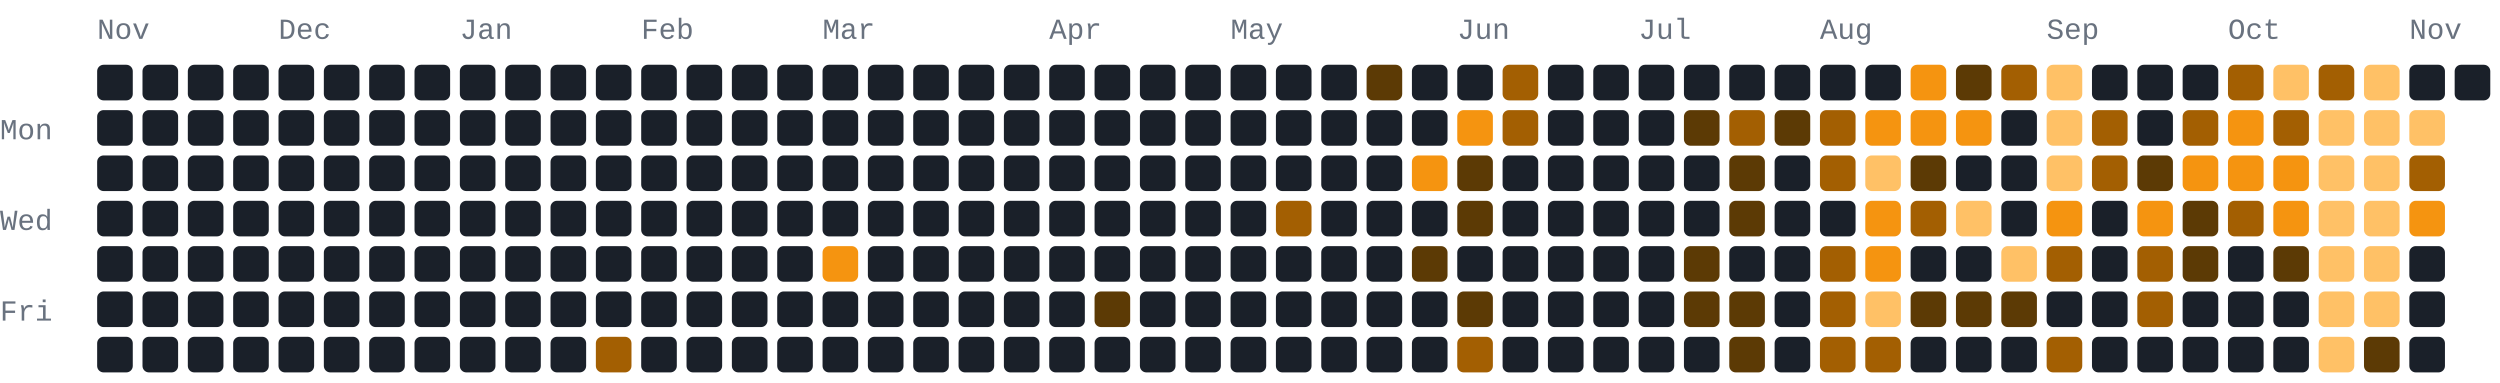
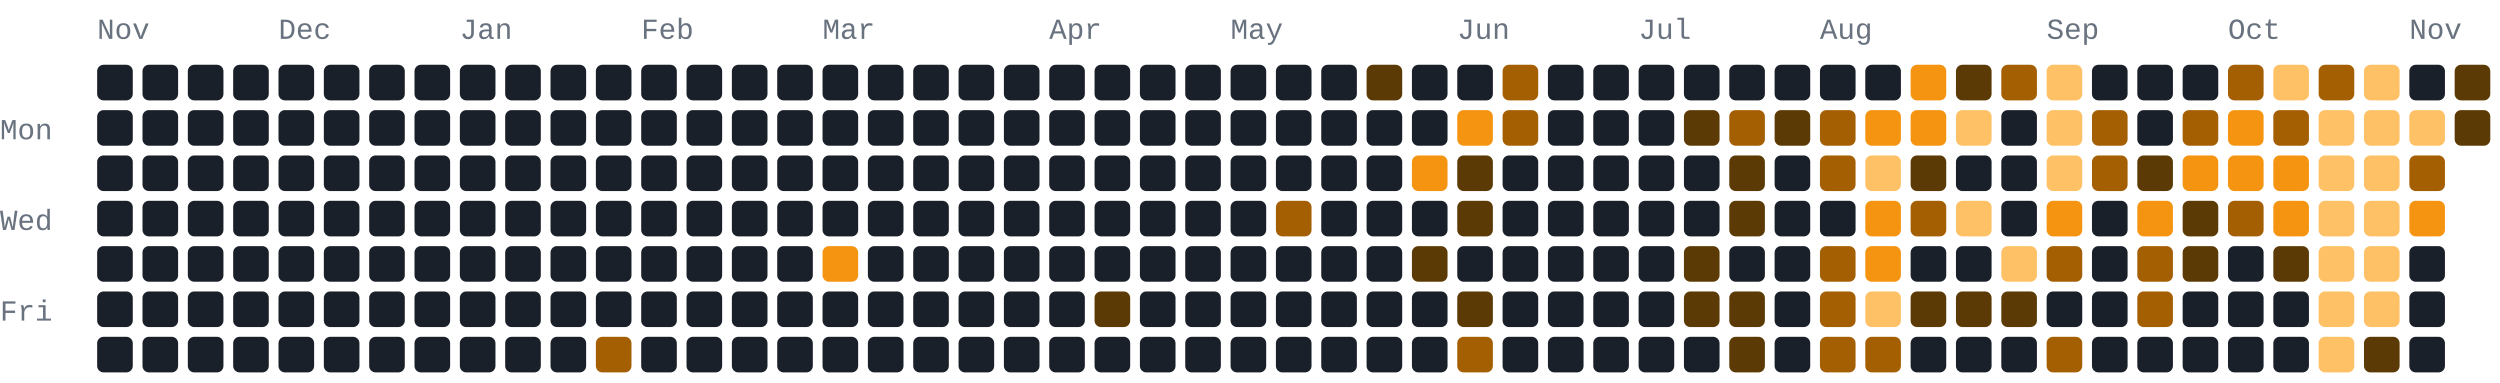
- <svg xmlns="http://www.w3.org/2000/svg" width="772" height="118" viewBox="0 0 772 118" role="img" aria-label="1076 GitHub contributions by BerkmKuzu1 in the last year">
+ <svg xmlns="http://www.w3.org/2000/svg" width="772" height="118" viewBox="0 0 772 118" role="img" aria-label="1080 GitHub contributions by BerkmKuzu1 in the last year">
  <style>text{font-family:ui-monospace,SFMono-Regular,Consolas,"Courier New",monospace;font-size:9px;fill:#69727f}.c0{fill:#1a2029}.c1{fill:#5c3a05}.c2{fill:#a35f02}.c3{fill:#f59410}.c4{fill:#ffc166}@media(prefers-color-scheme:light){text{fill:#7b8492}.c0{fill:#e8ecf1}.c1{fill:#ffd9a0}.c2{fill:#f7ad4b}.c3{fill:#d97d05}.c4{fill:#9c5600}}</style>
  <text x="30" y="12">Nov</text>
  <text x="86" y="12">Dec</text>
  <text x="142" y="12">Jan</text>
  <text x="198" y="12">Feb</text>
  <text x="254" y="12">Mar</text>
  <text x="324" y="12">Apr</text>
  <text x="380" y="12">May</text>
  <text x="450" y="12">Jun</text>
  <text x="506" y="12">Jul</text>
  <text x="562" y="12">Aug</text>
  <text x="632" y="12">Sep</text>
  <text x="688" y="12">Oct</text>
  <text x="744" y="12">Nov</text>
  <text x="0" y="43">Mon</text>
  <text x="0" y="71">Wed</text>
  <text x="0" y="99">Fri</text>
  <rect class="c0" x="30" y="20" width="11" height="11" rx="2" ry="2" />
  <rect class="c0" x="30" y="34" width="11" height="11" rx="2" ry="2" />
  <rect class="c0" x="30" y="48" width="11" height="11" rx="2" ry="2" />
  <rect class="c0" x="30" y="62" width="11" height="11" rx="2" ry="2" />
  <rect class="c0" x="30" y="76" width="11" height="11" rx="2" ry="2" />
  <rect class="c0" x="30" y="90" width="11" height="11" rx="2" ry="2" />
  <rect class="c0" x="30" y="104" width="11" height="11" rx="2" ry="2" />
  <rect class="c0" x="44" y="20" width="11" height="11" rx="2" ry="2" />
  <rect class="c0" x="44" y="34" width="11" height="11" rx="2" ry="2" />
  <rect class="c0" x="44" y="48" width="11" height="11" rx="2" ry="2" />
  <rect class="c0" x="44" y="62" width="11" height="11" rx="2" ry="2" />
  <rect class="c0" x="44" y="76" width="11" height="11" rx="2" ry="2" />
  <rect class="c0" x="44" y="90" width="11" height="11" rx="2" ry="2" />
  <rect class="c0" x="44" y="104" width="11" height="11" rx="2" ry="2" />
  <rect class="c0" x="58" y="20" width="11" height="11" rx="2" ry="2" />
  <rect class="c0" x="58" y="34" width="11" height="11" rx="2" ry="2" />
  <rect class="c0" x="58" y="48" width="11" height="11" rx="2" ry="2" />
  <rect class="c0" x="58" y="62" width="11" height="11" rx="2" ry="2" />
  <rect class="c0" x="58" y="76" width="11" height="11" rx="2" ry="2" />
  <rect class="c0" x="58" y="90" width="11" height="11" rx="2" ry="2" />
  <rect class="c0" x="58" y="104" width="11" height="11" rx="2" ry="2" />
  <rect class="c0" x="72" y="20" width="11" height="11" rx="2" ry="2" />
  <rect class="c0" x="72" y="34" width="11" height="11" rx="2" ry="2" />
  <rect class="c0" x="72" y="48" width="11" height="11" rx="2" ry="2" />
  <rect class="c0" x="72" y="62" width="11" height="11" rx="2" ry="2" />
  <rect class="c0" x="72" y="76" width="11" height="11" rx="2" ry="2" />
  <rect class="c0" x="72" y="90" width="11" height="11" rx="2" ry="2" />
  <rect class="c0" x="72" y="104" width="11" height="11" rx="2" ry="2" />
  <rect class="c0" x="86" y="20" width="11" height="11" rx="2" ry="2" />
  <rect class="c0" x="86" y="34" width="11" height="11" rx="2" ry="2" />
  <rect class="c0" x="86" y="48" width="11" height="11" rx="2" ry="2" />
  <rect class="c0" x="86" y="62" width="11" height="11" rx="2" ry="2" />
  <rect class="c0" x="86" y="76" width="11" height="11" rx="2" ry="2" />
  <rect class="c0" x="86" y="90" width="11" height="11" rx="2" ry="2" />
  <rect class="c0" x="86" y="104" width="11" height="11" rx="2" ry="2" />
  <rect class="c0" x="100" y="20" width="11" height="11" rx="2" ry="2" />
  <rect class="c0" x="100" y="34" width="11" height="11" rx="2" ry="2" />
  <rect class="c0" x="100" y="48" width="11" height="11" rx="2" ry="2" />
  <rect class="c0" x="100" y="62" width="11" height="11" rx="2" ry="2" />
  <rect class="c0" x="100" y="76" width="11" height="11" rx="2" ry="2" />
  <rect class="c0" x="100" y="90" width="11" height="11" rx="2" ry="2" />
  <rect class="c0" x="100" y="104" width="11" height="11" rx="2" ry="2" />
  <rect class="c0" x="114" y="20" width="11" height="11" rx="2" ry="2" />
  <rect class="c0" x="114" y="34" width="11" height="11" rx="2" ry="2" />
  <rect class="c0" x="114" y="48" width="11" height="11" rx="2" ry="2" />
  <rect class="c0" x="114" y="62" width="11" height="11" rx="2" ry="2" />
  <rect class="c0" x="114" y="76" width="11" height="11" rx="2" ry="2" />
  <rect class="c0" x="114" y="90" width="11" height="11" rx="2" ry="2" />
  <rect class="c0" x="114" y="104" width="11" height="11" rx="2" ry="2" />
  <rect class="c0" x="128" y="20" width="11" height="11" rx="2" ry="2" />
  <rect class="c0" x="128" y="34" width="11" height="11" rx="2" ry="2" />
  <rect class="c0" x="128" y="48" width="11" height="11" rx="2" ry="2" />
  <rect class="c0" x="128" y="62" width="11" height="11" rx="2" ry="2" />
  <rect class="c0" x="128" y="76" width="11" height="11" rx="2" ry="2" />
  <rect class="c0" x="128" y="90" width="11" height="11" rx="2" ry="2" />
  <rect class="c0" x="128" y="104" width="11" height="11" rx="2" ry="2" />
  <rect class="c0" x="142" y="20" width="11" height="11" rx="2" ry="2" />
  <rect class="c0" x="142" y="34" width="11" height="11" rx="2" ry="2" />
  <rect class="c0" x="142" y="48" width="11" height="11" rx="2" ry="2" />
  <rect class="c0" x="142" y="62" width="11" height="11" rx="2" ry="2" />
  <rect class="c0" x="142" y="76" width="11" height="11" rx="2" ry="2" />
  <rect class="c0" x="142" y="90" width="11" height="11" rx="2" ry="2" />
  <rect class="c0" x="142" y="104" width="11" height="11" rx="2" ry="2" />
  <rect class="c0" x="156" y="20" width="11" height="11" rx="2" ry="2" />
  <rect class="c0" x="156" y="34" width="11" height="11" rx="2" ry="2" />
  <rect class="c0" x="156" y="48" width="11" height="11" rx="2" ry="2" />
  <rect class="c0" x="156" y="62" width="11" height="11" rx="2" ry="2" />
  <rect class="c0" x="156" y="76" width="11" height="11" rx="2" ry="2" />
  <rect class="c0" x="156" y="90" width="11" height="11" rx="2" ry="2" />
  <rect class="c0" x="156" y="104" width="11" height="11" rx="2" ry="2" />
  <rect class="c0" x="170" y="20" width="11" height="11" rx="2" ry="2" />
  <rect class="c0" x="170" y="34" width="11" height="11" rx="2" ry="2" />
  <rect class="c0" x="170" y="48" width="11" height="11" rx="2" ry="2" />
  <rect class="c0" x="170" y="62" width="11" height="11" rx="2" ry="2" />
  <rect class="c0" x="170" y="76" width="11" height="11" rx="2" ry="2" />
  <rect class="c0" x="170" y="90" width="11" height="11" rx="2" ry="2" />
  <rect class="c0" x="170" y="104" width="11" height="11" rx="2" ry="2" />
  <rect class="c0" x="184" y="20" width="11" height="11" rx="2" ry="2" />
  <rect class="c0" x="184" y="34" width="11" height="11" rx="2" ry="2" />
  <rect class="c0" x="184" y="48" width="11" height="11" rx="2" ry="2" />
  <rect class="c0" x="184" y="62" width="11" height="11" rx="2" ry="2" />
  <rect class="c0" x="184" y="76" width="11" height="11" rx="2" ry="2" />
  <rect class="c0" x="184" y="90" width="11" height="11" rx="2" ry="2" />
  <rect class="c2" x="184" y="104" width="11" height="11" rx="2" ry="2" />
  <rect class="c0" x="198" y="20" width="11" height="11" rx="2" ry="2" />
  <rect class="c0" x="198" y="34" width="11" height="11" rx="2" ry="2" />
  <rect class="c0" x="198" y="48" width="11" height="11" rx="2" ry="2" />
  <rect class="c0" x="198" y="62" width="11" height="11" rx="2" ry="2" />
  <rect class="c0" x="198" y="76" width="11" height="11" rx="2" ry="2" />
  <rect class="c0" x="198" y="90" width="11" height="11" rx="2" ry="2" />
  <rect class="c0" x="198" y="104" width="11" height="11" rx="2" ry="2" />
  <rect class="c0" x="212" y="20" width="11" height="11" rx="2" ry="2" />
  <rect class="c0" x="212" y="34" width="11" height="11" rx="2" ry="2" />
  <rect class="c0" x="212" y="48" width="11" height="11" rx="2" ry="2" />
  <rect class="c0" x="212" y="62" width="11" height="11" rx="2" ry="2" />
  <rect class="c0" x="212" y="76" width="11" height="11" rx="2" ry="2" />
  <rect class="c0" x="212" y="90" width="11" height="11" rx="2" ry="2" />
  <rect class="c0" x="212" y="104" width="11" height="11" rx="2" ry="2" />
  <rect class="c0" x="226" y="20" width="11" height="11" rx="2" ry="2" />
  <rect class="c0" x="226" y="34" width="11" height="11" rx="2" ry="2" />
  <rect class="c0" x="226" y="48" width="11" height="11" rx="2" ry="2" />
  <rect class="c0" x="226" y="62" width="11" height="11" rx="2" ry="2" />
  <rect class="c0" x="226" y="76" width="11" height="11" rx="2" ry="2" />
  <rect class="c0" x="226" y="90" width="11" height="11" rx="2" ry="2" />
  <rect class="c0" x="226" y="104" width="11" height="11" rx="2" ry="2" />
  <rect class="c0" x="240" y="20" width="11" height="11" rx="2" ry="2" />
  <rect class="c0" x="240" y="34" width="11" height="11" rx="2" ry="2" />
  <rect class="c0" x="240" y="48" width="11" height="11" rx="2" ry="2" />
  <rect class="c0" x="240" y="62" width="11" height="11" rx="2" ry="2" />
  <rect class="c0" x="240" y="76" width="11" height="11" rx="2" ry="2" />
  <rect class="c0" x="240" y="90" width="11" height="11" rx="2" ry="2" />
  <rect class="c0" x="240" y="104" width="11" height="11" rx="2" ry="2" />
  <rect class="c0" x="254" y="20" width="11" height="11" rx="2" ry="2" />
  <rect class="c0" x="254" y="34" width="11" height="11" rx="2" ry="2" />
  <rect class="c0" x="254" y="48" width="11" height="11" rx="2" ry="2" />
  <rect class="c0" x="254" y="62" width="11" height="11" rx="2" ry="2" />
  <rect class="c3" x="254" y="76" width="11" height="11" rx="2" ry="2" />
  <rect class="c0" x="254" y="90" width="11" height="11" rx="2" ry="2" />
  <rect class="c0" x="254" y="104" width="11" height="11" rx="2" ry="2" />
  <rect class="c0" x="268" y="20" width="11" height="11" rx="2" ry="2" />
  <rect class="c0" x="268" y="34" width="11" height="11" rx="2" ry="2" />
  <rect class="c0" x="268" y="48" width="11" height="11" rx="2" ry="2" />
  <rect class="c0" x="268" y="62" width="11" height="11" rx="2" ry="2" />
  <rect class="c0" x="268" y="76" width="11" height="11" rx="2" ry="2" />
  <rect class="c0" x="268" y="90" width="11" height="11" rx="2" ry="2" />
  <rect class="c0" x="268" y="104" width="11" height="11" rx="2" ry="2" />
  <rect class="c0" x="282" y="20" width="11" height="11" rx="2" ry="2" />
  <rect class="c0" x="282" y="34" width="11" height="11" rx="2" ry="2" />
  <rect class="c0" x="282" y="48" width="11" height="11" rx="2" ry="2" />
  <rect class="c0" x="282" y="62" width="11" height="11" rx="2" ry="2" />
  <rect class="c0" x="282" y="76" width="11" height="11" rx="2" ry="2" />
  <rect class="c0" x="282" y="90" width="11" height="11" rx="2" ry="2" />
  <rect class="c0" x="282" y="104" width="11" height="11" rx="2" ry="2" />
  <rect class="c0" x="296" y="20" width="11" height="11" rx="2" ry="2" />
  <rect class="c0" x="296" y="34" width="11" height="11" rx="2" ry="2" />
  <rect class="c0" x="296" y="48" width="11" height="11" rx="2" ry="2" />
  <rect class="c0" x="296" y="62" width="11" height="11" rx="2" ry="2" />
  <rect class="c0" x="296" y="76" width="11" height="11" rx="2" ry="2" />
  <rect class="c0" x="296" y="90" width="11" height="11" rx="2" ry="2" />
  <rect class="c0" x="296" y="104" width="11" height="11" rx="2" ry="2" />
  <rect class="c0" x="310" y="20" width="11" height="11" rx="2" ry="2" />
  <rect class="c0" x="310" y="34" width="11" height="11" rx="2" ry="2" />
  <rect class="c0" x="310" y="48" width="11" height="11" rx="2" ry="2" />
  <rect class="c0" x="310" y="62" width="11" height="11" rx="2" ry="2" />
  <rect class="c0" x="310" y="76" width="11" height="11" rx="2" ry="2" />
  <rect class="c0" x="310" y="90" width="11" height="11" rx="2" ry="2" />
  <rect class="c0" x="310" y="104" width="11" height="11" rx="2" ry="2" />
  <rect class="c0" x="324" y="20" width="11" height="11" rx="2" ry="2" />
  <rect class="c0" x="324" y="34" width="11" height="11" rx="2" ry="2" />
  <rect class="c0" x="324" y="48" width="11" height="11" rx="2" ry="2" />
  <rect class="c0" x="324" y="62" width="11" height="11" rx="2" ry="2" />
  <rect class="c0" x="324" y="76" width="11" height="11" rx="2" ry="2" />
  <rect class="c0" x="324" y="90" width="11" height="11" rx="2" ry="2" />
  <rect class="c0" x="324" y="104" width="11" height="11" rx="2" ry="2" />
  <rect class="c0" x="338" y="20" width="11" height="11" rx="2" ry="2" />
  <rect class="c0" x="338" y="34" width="11" height="11" rx="2" ry="2" />
  <rect class="c0" x="338" y="48" width="11" height="11" rx="2" ry="2" />
  <rect class="c0" x="338" y="62" width="11" height="11" rx="2" ry="2" />
  <rect class="c0" x="338" y="76" width="11" height="11" rx="2" ry="2" />
  <rect class="c1" x="338" y="90" width="11" height="11" rx="2" ry="2" />
  <rect class="c0" x="338" y="104" width="11" height="11" rx="2" ry="2" />
  <rect class="c0" x="352" y="20" width="11" height="11" rx="2" ry="2" />
  <rect class="c0" x="352" y="34" width="11" height="11" rx="2" ry="2" />
  <rect class="c0" x="352" y="48" width="11" height="11" rx="2" ry="2" />
  <rect class="c0" x="352" y="62" width="11" height="11" rx="2" ry="2" />
  <rect class="c0" x="352" y="76" width="11" height="11" rx="2" ry="2" />
  <rect class="c0" x="352" y="90" width="11" height="11" rx="2" ry="2" />
  <rect class="c0" x="352" y="104" width="11" height="11" rx="2" ry="2" />
  <rect class="c0" x="366" y="20" width="11" height="11" rx="2" ry="2" />
  <rect class="c0" x="366" y="34" width="11" height="11" rx="2" ry="2" />
  <rect class="c0" x="366" y="48" width="11" height="11" rx="2" ry="2" />
  <rect class="c0" x="366" y="62" width="11" height="11" rx="2" ry="2" />
  <rect class="c0" x="366" y="76" width="11" height="11" rx="2" ry="2" />
  <rect class="c0" x="366" y="90" width="11" height="11" rx="2" ry="2" />
  <rect class="c0" x="366" y="104" width="11" height="11" rx="2" ry="2" />
  <rect class="c0" x="380" y="20" width="11" height="11" rx="2" ry="2" />
  <rect class="c0" x="380" y="34" width="11" height="11" rx="2" ry="2" />
  <rect class="c0" x="380" y="48" width="11" height="11" rx="2" ry="2" />
  <rect class="c0" x="380" y="62" width="11" height="11" rx="2" ry="2" />
  <rect class="c0" x="380" y="76" width="11" height="11" rx="2" ry="2" />
  <rect class="c0" x="380" y="90" width="11" height="11" rx="2" ry="2" />
  <rect class="c0" x="380" y="104" width="11" height="11" rx="2" ry="2" />
  <rect class="c0" x="394" y="20" width="11" height="11" rx="2" ry="2" />
  <rect class="c0" x="394" y="34" width="11" height="11" rx="2" ry="2" />
  <rect class="c0" x="394" y="48" width="11" height="11" rx="2" ry="2" />
  <rect class="c2" x="394" y="62" width="11" height="11" rx="2" ry="2" />
  <rect class="c0" x="394" y="76" width="11" height="11" rx="2" ry="2" />
  <rect class="c0" x="394" y="90" width="11" height="11" rx="2" ry="2" />
  <rect class="c0" x="394" y="104" width="11" height="11" rx="2" ry="2" />
  <rect class="c0" x="408" y="20" width="11" height="11" rx="2" ry="2" />
  <rect class="c0" x="408" y="34" width="11" height="11" rx="2" ry="2" />
  <rect class="c0" x="408" y="48" width="11" height="11" rx="2" ry="2" />
  <rect class="c0" x="408" y="62" width="11" height="11" rx="2" ry="2" />
  <rect class="c0" x="408" y="76" width="11" height="11" rx="2" ry="2" />
  <rect class="c0" x="408" y="90" width="11" height="11" rx="2" ry="2" />
  <rect class="c0" x="408" y="104" width="11" height="11" rx="2" ry="2" />
  <rect class="c1" x="422" y="20" width="11" height="11" rx="2" ry="2" />
  <rect class="c0" x="422" y="34" width="11" height="11" rx="2" ry="2" />
  <rect class="c0" x="422" y="48" width="11" height="11" rx="2" ry="2" />
  <rect class="c0" x="422" y="62" width="11" height="11" rx="2" ry="2" />
  <rect class="c0" x="422" y="76" width="11" height="11" rx="2" ry="2" />
  <rect class="c0" x="422" y="90" width="11" height="11" rx="2" ry="2" />
  <rect class="c0" x="422" y="104" width="11" height="11" rx="2" ry="2" />
  <rect class="c0" x="436" y="20" width="11" height="11" rx="2" ry="2" />
  <rect class="c0" x="436" y="34" width="11" height="11" rx="2" ry="2" />
  <rect class="c3" x="436" y="48" width="11" height="11" rx="2" ry="2" />
  <rect class="c0" x="436" y="62" width="11" height="11" rx="2" ry="2" />
  <rect class="c1" x="436" y="76" width="11" height="11" rx="2" ry="2" />
  <rect class="c0" x="436" y="90" width="11" height="11" rx="2" ry="2" />
  <rect class="c0" x="436" y="104" width="11" height="11" rx="2" ry="2" />
  <rect class="c0" x="450" y="20" width="11" height="11" rx="2" ry="2" />
  <rect class="c3" x="450" y="34" width="11" height="11" rx="2" ry="2" />
  <rect class="c1" x="450" y="48" width="11" height="11" rx="2" ry="2" />
  <rect class="c1" x="450" y="62" width="11" height="11" rx="2" ry="2" />
  <rect class="c0" x="450" y="76" width="11" height="11" rx="2" ry="2" />
  <rect class="c1" x="450" y="90" width="11" height="11" rx="2" ry="2" />
  <rect class="c2" x="450" y="104" width="11" height="11" rx="2" ry="2" />
  <rect class="c2" x="464" y="20" width="11" height="11" rx="2" ry="2" />
  <rect class="c2" x="464" y="34" width="11" height="11" rx="2" ry="2" />
  <rect class="c0" x="464" y="48" width="11" height="11" rx="2" ry="2" />
  <rect class="c0" x="464" y="62" width="11" height="11" rx="2" ry="2" />
  <rect class="c0" x="464" y="76" width="11" height="11" rx="2" ry="2" />
  <rect class="c0" x="464" y="90" width="11" height="11" rx="2" ry="2" />
  <rect class="c0" x="464" y="104" width="11" height="11" rx="2" ry="2" />
  <rect class="c0" x="478" y="20" width="11" height="11" rx="2" ry="2" />
  <rect class="c0" x="478" y="34" width="11" height="11" rx="2" ry="2" />
  <rect class="c0" x="478" y="48" width="11" height="11" rx="2" ry="2" />
  <rect class="c0" x="478" y="62" width="11" height="11" rx="2" ry="2" />
  <rect class="c0" x="478" y="76" width="11" height="11" rx="2" ry="2" />
  <rect class="c0" x="478" y="90" width="11" height="11" rx="2" ry="2" />
  <rect class="c0" x="478" y="104" width="11" height="11" rx="2" ry="2" />
  <rect class="c0" x="492" y="20" width="11" height="11" rx="2" ry="2" />
  <rect class="c0" x="492" y="34" width="11" height="11" rx="2" ry="2" />
  <rect class="c0" x="492" y="48" width="11" height="11" rx="2" ry="2" />
  <rect class="c0" x="492" y="62" width="11" height="11" rx="2" ry="2" />
  <rect class="c0" x="492" y="76" width="11" height="11" rx="2" ry="2" />
  <rect class="c0" x="492" y="90" width="11" height="11" rx="2" ry="2" />
  <rect class="c0" x="492" y="104" width="11" height="11" rx="2" ry="2" />
  <rect class="c0" x="506" y="20" width="11" height="11" rx="2" ry="2" />
  <rect class="c0" x="506" y="34" width="11" height="11" rx="2" ry="2" />
  <rect class="c0" x="506" y="48" width="11" height="11" rx="2" ry="2" />
  <rect class="c0" x="506" y="62" width="11" height="11" rx="2" ry="2" />
  <rect class="c0" x="506" y="76" width="11" height="11" rx="2" ry="2" />
  <rect class="c0" x="506" y="90" width="11" height="11" rx="2" ry="2" />
  <rect class="c0" x="506" y="104" width="11" height="11" rx="2" ry="2" />
  <rect class="c0" x="520" y="20" width="11" height="11" rx="2" ry="2" />
  <rect class="c1" x="520" y="34" width="11" height="11" rx="2" ry="2" />
  <rect class="c0" x="520" y="48" width="11" height="11" rx="2" ry="2" />
  <rect class="c0" x="520" y="62" width="11" height="11" rx="2" ry="2" />
  <rect class="c1" x="520" y="76" width="11" height="11" rx="2" ry="2" />
  <rect class="c1" x="520" y="90" width="11" height="11" rx="2" ry="2" />
  <rect class="c0" x="520" y="104" width="11" height="11" rx="2" ry="2" />
  <rect class="c0" x="534" y="20" width="11" height="11" rx="2" ry="2" />
  <rect class="c2" x="534" y="34" width="11" height="11" rx="2" ry="2" />
  <rect class="c1" x="534" y="48" width="11" height="11" rx="2" ry="2" />
  <rect class="c1" x="534" y="62" width="11" height="11" rx="2" ry="2" />
  <rect class="c0" x="534" y="76" width="11" height="11" rx="2" ry="2" />
  <rect class="c1" x="534" y="90" width="11" height="11" rx="2" ry="2" />
  <rect class="c1" x="534" y="104" width="11" height="11" rx="2" ry="2" />
  <rect class="c0" x="548" y="20" width="11" height="11" rx="2" ry="2" />
  <rect class="c1" x="548" y="34" width="11" height="11" rx="2" ry="2" />
  <rect class="c0" x="548" y="48" width="11" height="11" rx="2" ry="2" />
  <rect class="c0" x="548" y="62" width="11" height="11" rx="2" ry="2" />
  <rect class="c0" x="548" y="76" width="11" height="11" rx="2" ry="2" />
  <rect class="c0" x="548" y="90" width="11" height="11" rx="2" ry="2" />
  <rect class="c0" x="548" y="104" width="11" height="11" rx="2" ry="2" />
  <rect class="c0" x="562" y="20" width="11" height="11" rx="2" ry="2" />
  <rect class="c2" x="562" y="34" width="11" height="11" rx="2" ry="2" />
  <rect class="c2" x="562" y="48" width="11" height="11" rx="2" ry="2" />
  <rect class="c0" x="562" y="62" width="11" height="11" rx="2" ry="2" />
  <rect class="c2" x="562" y="76" width="11" height="11" rx="2" ry="2" />
  <rect class="c2" x="562" y="90" width="11" height="11" rx="2" ry="2" />
  <rect class="c2" x="562" y="104" width="11" height="11" rx="2" ry="2" />
  <rect class="c0" x="576" y="20" width="11" height="11" rx="2" ry="2" />
  <rect class="c3" x="576" y="34" width="11" height="11" rx="2" ry="2" />
  <rect class="c4" x="576" y="48" width="11" height="11" rx="2" ry="2" />
  <rect class="c3" x="576" y="62" width="11" height="11" rx="2" ry="2" />
  <rect class="c3" x="576" y="76" width="11" height="11" rx="2" ry="2" />
  <rect class="c4" x="576" y="90" width="11" height="11" rx="2" ry="2" />
  <rect class="c2" x="576" y="104" width="11" height="11" rx="2" ry="2" />
  <rect class="c3" x="590" y="20" width="11" height="11" rx="2" ry="2" />
  <rect class="c3" x="590" y="34" width="11" height="11" rx="2" ry="2" />
  <rect class="c1" x="590" y="48" width="11" height="11" rx="2" ry="2" />
  <rect class="c2" x="590" y="62" width="11" height="11" rx="2" ry="2" />
  <rect class="c0" x="590" y="76" width="11" height="11" rx="2" ry="2" />
  <rect class="c1" x="590" y="90" width="11" height="11" rx="2" ry="2" />
  <rect class="c0" x="590" y="104" width="11" height="11" rx="2" ry="2" />
  <rect class="c1" x="604" y="20" width="11" height="11" rx="2" ry="2" />
-   <rect class="c3" x="604" y="34" width="11" height="11" rx="2" ry="2" />
+   <rect class="c4" x="604" y="34" width="11" height="11" rx="2" ry="2" />
  <rect class="c0" x="604" y="48" width="11" height="11" rx="2" ry="2" />
  <rect class="c4" x="604" y="62" width="11" height="11" rx="2" ry="2" />
  <rect class="c0" x="604" y="76" width="11" height="11" rx="2" ry="2" />
  <rect class="c1" x="604" y="90" width="11" height="11" rx="2" ry="2" />
  <rect class="c0" x="604" y="104" width="11" height="11" rx="2" ry="2" />
  <rect class="c2" x="618" y="20" width="11" height="11" rx="2" ry="2" />
  <rect class="c0" x="618" y="34" width="11" height="11" rx="2" ry="2" />
  <rect class="c0" x="618" y="48" width="11" height="11" rx="2" ry="2" />
  <rect class="c0" x="618" y="62" width="11" height="11" rx="2" ry="2" />
  <rect class="c4" x="618" y="76" width="11" height="11" rx="2" ry="2" />
  <rect class="c1" x="618" y="90" width="11" height="11" rx="2" ry="2" />
  <rect class="c0" x="618" y="104" width="11" height="11" rx="2" ry="2" />
  <rect class="c4" x="632" y="20" width="11" height="11" rx="2" ry="2" />
  <rect class="c4" x="632" y="34" width="11" height="11" rx="2" ry="2" />
  <rect class="c4" x="632" y="48" width="11" height="11" rx="2" ry="2" />
  <rect class="c3" x="632" y="62" width="11" height="11" rx="2" ry="2" />
  <rect class="c2" x="632" y="76" width="11" height="11" rx="2" ry="2" />
  <rect class="c0" x="632" y="90" width="11" height="11" rx="2" ry="2" />
  <rect class="c2" x="632" y="104" width="11" height="11" rx="2" ry="2" />
  <rect class="c0" x="646" y="20" width="11" height="11" rx="2" ry="2" />
  <rect class="c2" x="646" y="34" width="11" height="11" rx="2" ry="2" />
  <rect class="c2" x="646" y="48" width="11" height="11" rx="2" ry="2" />
  <rect class="c0" x="646" y="62" width="11" height="11" rx="2" ry="2" />
  <rect class="c0" x="646" y="76" width="11" height="11" rx="2" ry="2" />
  <rect class="c0" x="646" y="90" width="11" height="11" rx="2" ry="2" />
  <rect class="c0" x="646" y="104" width="11" height="11" rx="2" ry="2" />
  <rect class="c0" x="660" y="20" width="11" height="11" rx="2" ry="2" />
  <rect class="c0" x="660" y="34" width="11" height="11" rx="2" ry="2" />
  <rect class="c1" x="660" y="48" width="11" height="11" rx="2" ry="2" />
  <rect class="c3" x="660" y="62" width="11" height="11" rx="2" ry="2" />
  <rect class="c2" x="660" y="76" width="11" height="11" rx="2" ry="2" />
  <rect class="c2" x="660" y="90" width="11" height="11" rx="2" ry="2" />
  <rect class="c0" x="660" y="104" width="11" height="11" rx="2" ry="2" />
  <rect class="c0" x="674" y="20" width="11" height="11" rx="2" ry="2" />
  <rect class="c2" x="674" y="34" width="11" height="11" rx="2" ry="2" />
  <rect class="c3" x="674" y="48" width="11" height="11" rx="2" ry="2" />
  <rect class="c1" x="674" y="62" width="11" height="11" rx="2" ry="2" />
  <rect class="c1" x="674" y="76" width="11" height="11" rx="2" ry="2" />
  <rect class="c0" x="674" y="90" width="11" height="11" rx="2" ry="2" />
  <rect class="c0" x="674" y="104" width="11" height="11" rx="2" ry="2" />
  <rect class="c2" x="688" y="20" width="11" height="11" rx="2" ry="2" />
  <rect class="c3" x="688" y="34" width="11" height="11" rx="2" ry="2" />
  <rect class="c3" x="688" y="48" width="11" height="11" rx="2" ry="2" />
  <rect class="c2" x="688" y="62" width="11" height="11" rx="2" ry="2" />
  <rect class="c0" x="688" y="76" width="11" height="11" rx="2" ry="2" />
  <rect class="c0" x="688" y="90" width="11" height="11" rx="2" ry="2" />
  <rect class="c0" x="688" y="104" width="11" height="11" rx="2" ry="2" />
  <rect class="c4" x="702" y="20" width="11" height="11" rx="2" ry="2" />
  <rect class="c2" x="702" y="34" width="11" height="11" rx="2" ry="2" />
  <rect class="c3" x="702" y="48" width="11" height="11" rx="2" ry="2" />
  <rect class="c3" x="702" y="62" width="11" height="11" rx="2" ry="2" />
  <rect class="c1" x="702" y="76" width="11" height="11" rx="2" ry="2" />
  <rect class="c0" x="702" y="90" width="11" height="11" rx="2" ry="2" />
  <rect class="c0" x="702" y="104" width="11" height="11" rx="2" ry="2" />
  <rect class="c2" x="716" y="20" width="11" height="11" rx="2" ry="2" />
  <rect class="c4" x="716" y="34" width="11" height="11" rx="2" ry="2" />
  <rect class="c4" x="716" y="48" width="11" height="11" rx="2" ry="2" />
  <rect class="c4" x="716" y="62" width="11" height="11" rx="2" ry="2" />
  <rect class="c4" x="716" y="76" width="11" height="11" rx="2" ry="2" />
  <rect class="c4" x="716" y="90" width="11" height="11" rx="2" ry="2" />
  <rect class="c4" x="716" y="104" width="11" height="11" rx="2" ry="2" />
  <rect class="c4" x="730" y="20" width="11" height="11" rx="2" ry="2" />
  <rect class="c4" x="730" y="34" width="11" height="11" rx="2" ry="2" />
  <rect class="c4" x="730" y="48" width="11" height="11" rx="2" ry="2" />
  <rect class="c4" x="730" y="62" width="11" height="11" rx="2" ry="2" />
  <rect class="c4" x="730" y="76" width="11" height="11" rx="2" ry="2" />
  <rect class="c4" x="730" y="90" width="11" height="11" rx="2" ry="2" />
  <rect class="c1" x="730" y="104" width="11" height="11" rx="2" ry="2" />
  <rect class="c0" x="744" y="20" width="11" height="11" rx="2" ry="2" />
  <rect class="c4" x="744" y="34" width="11" height="11" rx="2" ry="2" />
  <rect class="c2" x="744" y="48" width="11" height="11" rx="2" ry="2" />
  <rect class="c3" x="744" y="62" width="11" height="11" rx="2" ry="2" />
  <rect class="c0" x="744" y="76" width="11" height="11" rx="2" ry="2" />
  <rect class="c0" x="744" y="90" width="11" height="11" rx="2" ry="2" />
  <rect class="c0" x="744" y="104" width="11" height="11" rx="2" ry="2" />
-   <rect class="c0" x="758" y="20" width="11" height="11" rx="2" ry="2" />
+   <rect class="c1" x="758" y="20" width="11" height="11" rx="2" ry="2" />
+   <rect class="c1" x="758" y="34" width="11" height="11" rx="2" ry="2" />
</svg>
